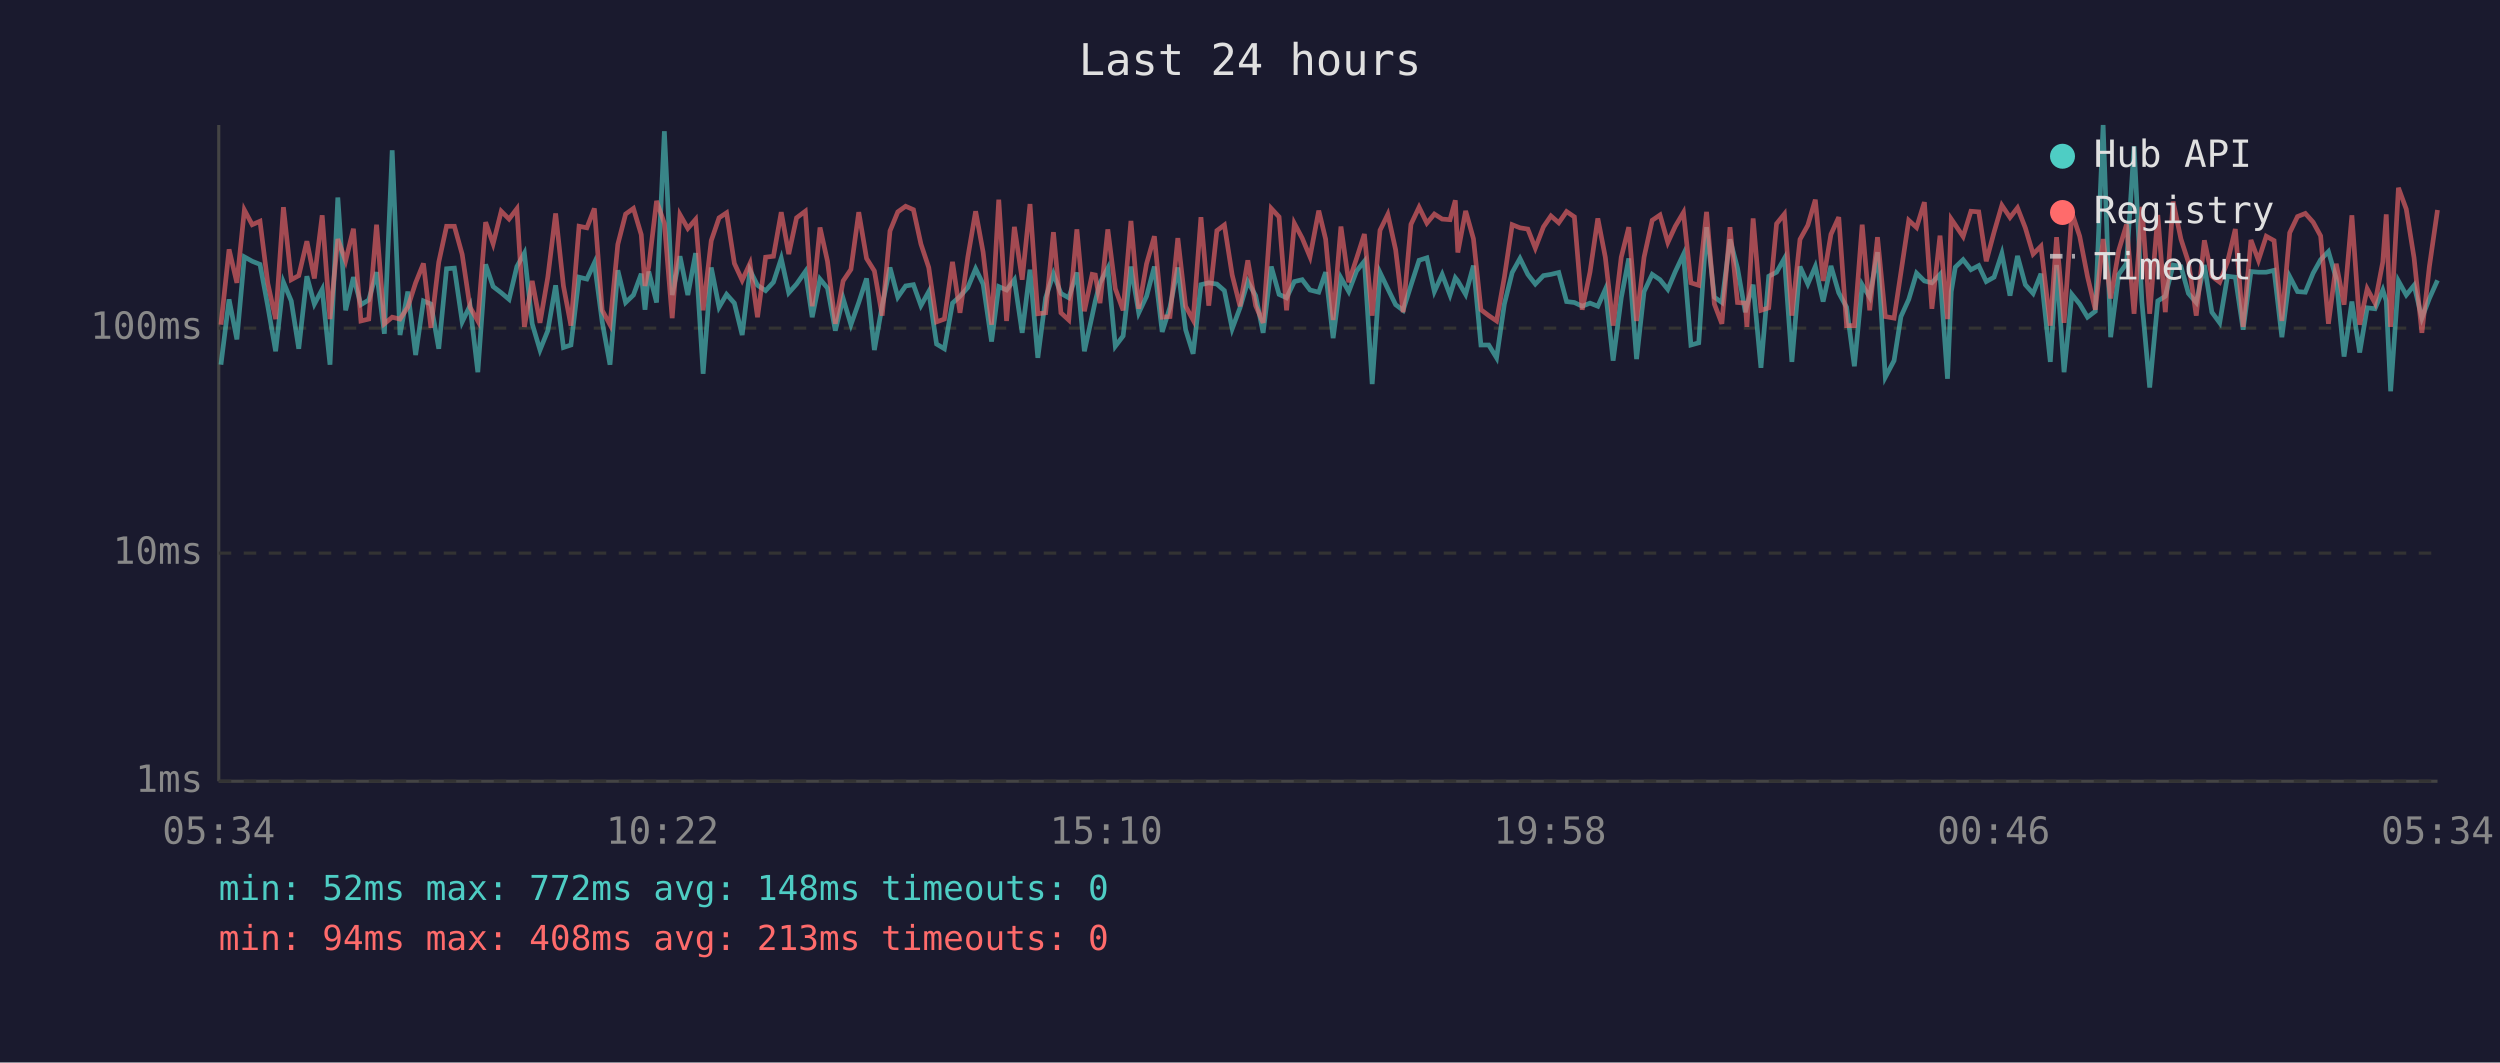
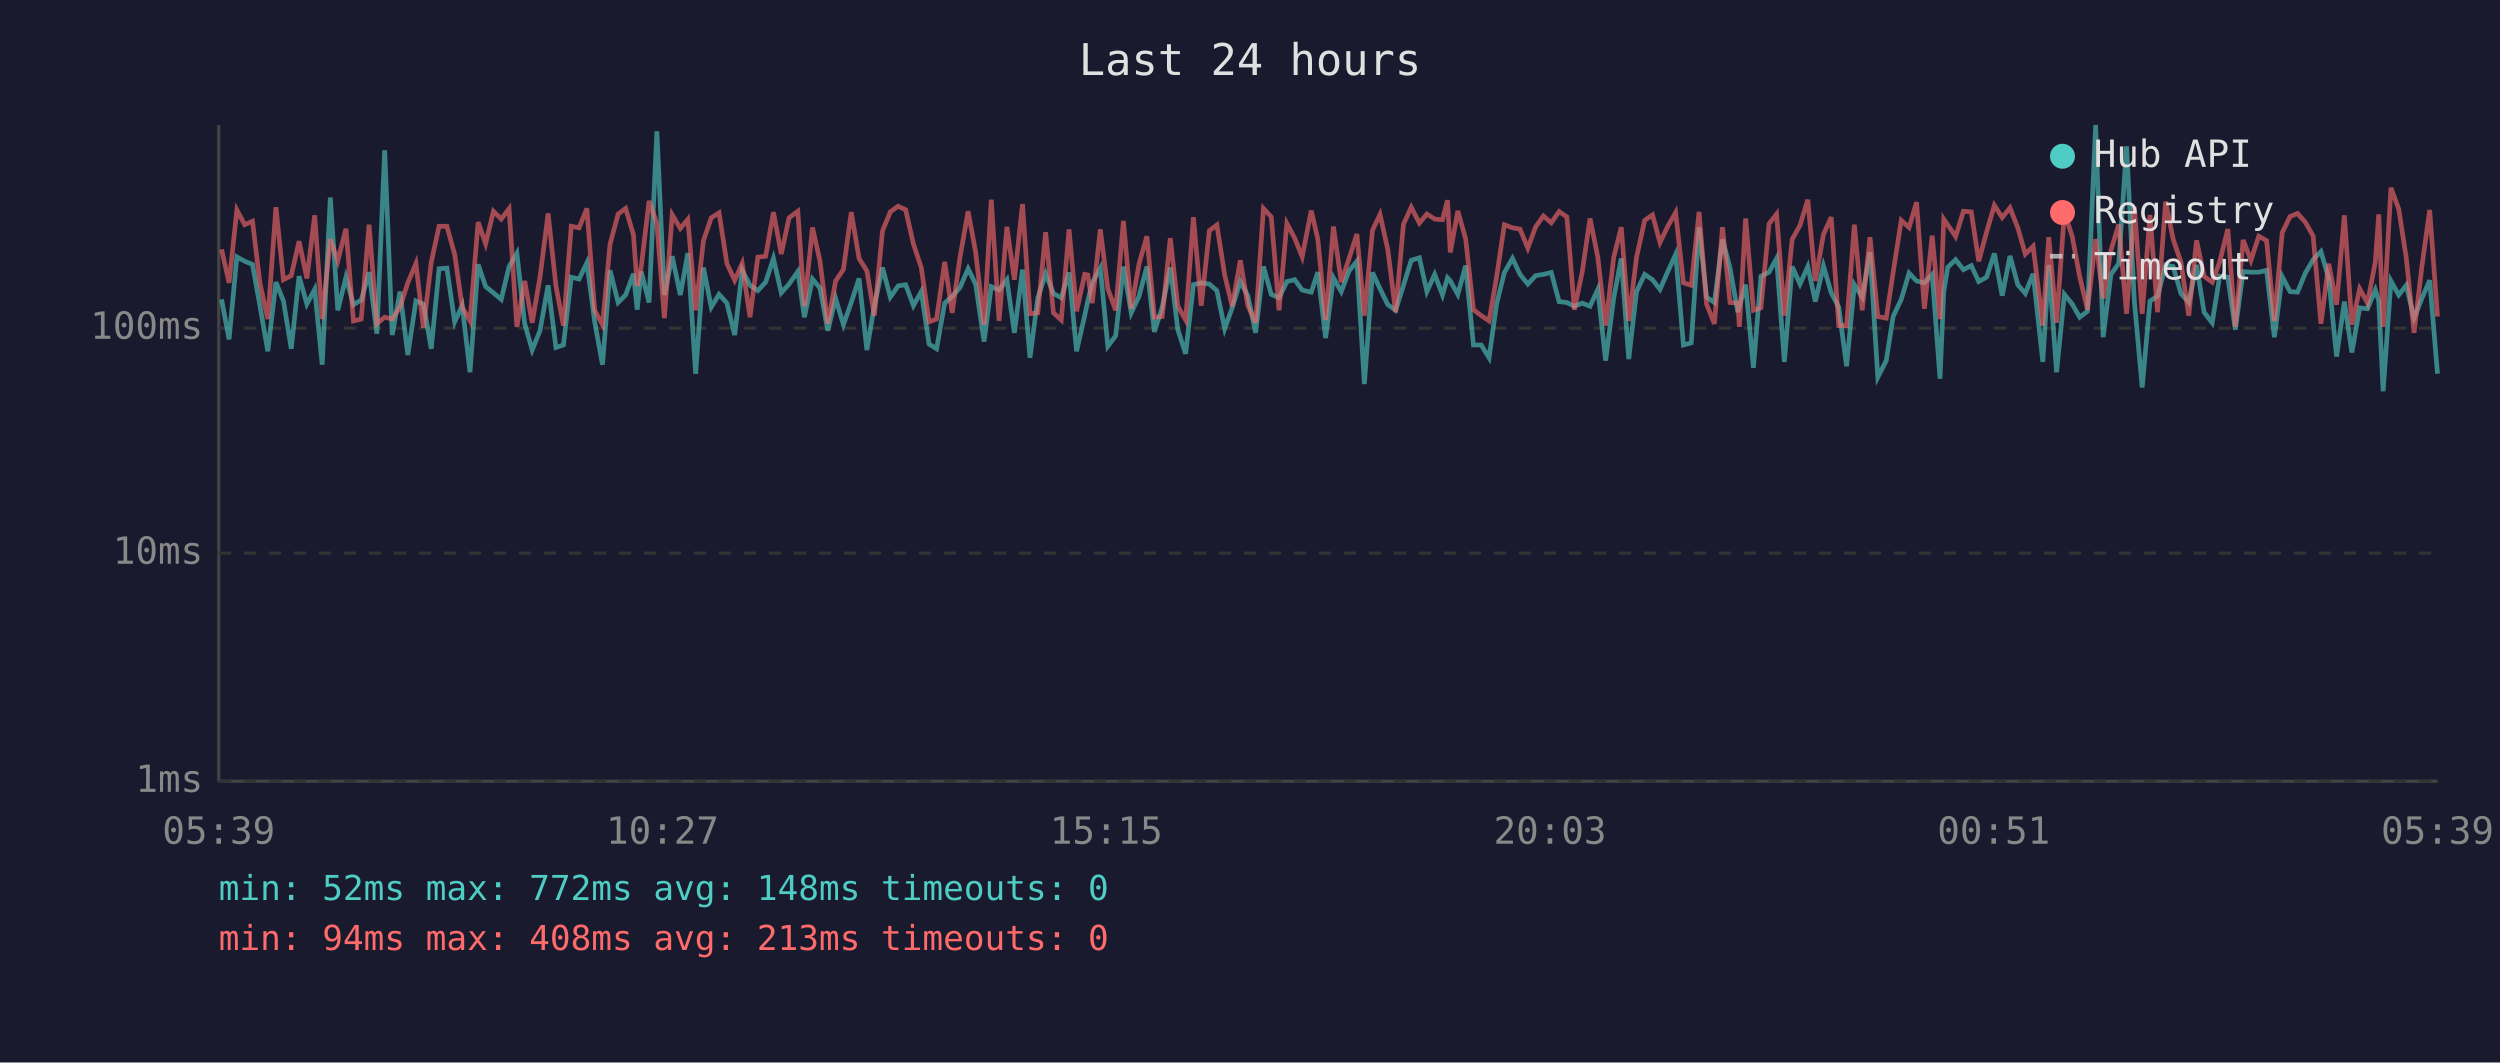
<svg xmlns="http://www.w3.org/2000/svg" viewBox="0 0 800 340" font-family="monospace" font-size="12">
  <rect width="800" height="340" fill="#1a1a2e" />
  <text x="400" y="24" fill="#e0e0e0" font-size="14" text-anchor="middle">Last 24 hours</text>
  <line x1="70" y1="40" x2="70" y2="250" stroke="#444" stroke-width="1" />
  <line x1="70" y1="250" x2="780" y2="250" stroke="#444" stroke-width="1" />
  <line x1="70" y1="250" x2="780" y2="250" stroke="#333" stroke-width="1" stroke-dasharray="4" />
  <text x="65" y="250" fill="#888" text-anchor="end" dominant-baseline="middle">1ms</text>
  <line x1="70" y1="177" x2="780" y2="177" stroke="#333" stroke-width="1" stroke-dasharray="4" />
  <text x="65" y="177" fill="#888" text-anchor="end" dominant-baseline="middle">10ms</text>
  <line x1="70" y1="105" x2="780" y2="105" stroke="#333" stroke-width="1" stroke-dasharray="4" />
  <text x="65" y="105" fill="#888" text-anchor="end" dominant-baseline="middle">100ms</text>
-   <text x="70" y="270" fill="#888" text-anchor="middle">05:34</text>
-   <text x="212" y="270" fill="#888" text-anchor="middle">10:22</text>
-   <text x="354" y="270" fill="#888" text-anchor="middle">15:10</text>
-   <text x="496" y="270" fill="#888" text-anchor="middle">19:58</text>
-   <text x="638" y="270" fill="#888" text-anchor="middle">00:46</text>
-   <text x="780" y="270" fill="#888" text-anchor="middle">05:34</text>
-   <polyline points="70.7,116.7 73.3,95.8 75.8,108.6 78.2,82.2 80.7,83.6 83.2,84.6 85.7,98.0 88.2,112.4 90.7,90.3 93.2,96.3 95.6,111.6 98.2,88.4 100.6,97.3 103.1,92.6 105.6,116.7 108.1,63.2 110.6,99.3 113.1,88.7 115.5,97.5 118.0,96.0 120.5,87.1 123.0,106.8 125.5,48.1 128.0,107.2 130.5,93.3 133.0,113.6 135.5,96.3 137.9,97.3 140.4,111.6 142.9,86.0 145.4,85.8 147.9,103.0 150.4,97.8 152.9,119.1 155.4,84.6 157.8,91.7 160.4,93.7 162.9,95.8 165.4,85.3 167.8,81.0 170.3,103.6 172.8,112.0 175.3,105.8 177.8,91.3 180.3,111.2 182.7,110.4 185.3,88.7 187.8,89.3 190.2,84.1 192.7,103.0 195.2,116.7 197.7,86.5 200.2,96.8 202.7,94.4 205.2,87.6 206.4,99.1 207.6,86.9 210.1,96.8 212.6,42.0 215.1,94.4 217.6,82.0 220.1,94.4 222.6,81.0 225.0,119.6 227.6,85.6 230.1,98.3 232.5,94.2 235.0,97.0 237.5,107.2 240.0,86.5 242.4,91.3 245.0,93.0 247.5,90.3 250.0,82.7 252.4,93.7 254.9,90.9 257.7,86.9 259.9,101.5 262.4,89.3 264.8,92.2 267.3,105.8 269.8,95.5 272.3,103.9 274.8,96.8 277.3,89.1 279.8,112.0 282.3,97.8 284.8,85.6 287.3,95.1 289.8,91.5 292.3,91.1 294.7,97.8 297.2,93.3 299.7,110.1 302.2,111.6 304.8,97.0 307.2,94.8 309.7,92.0 312.2,86.0 314.6,90.9 317.3,109.3 319.6,91.7 322.1,92.8 324.6,89.5 327.1,106.5 329.6,86.3 332.1,114.5 334.6,95.3 337.1,87.6 339.5,93.9 342.0,95.3 344.6,87.2 347.0,112.4 349.5,101.0 350.5,96.3 352.0,90.5 354.5,85.8 356.9,110.8 359.4,107.5 361.9,85.3 364.4,100.1 366.9,94.8 369.4,85.3 371.9,106.2 374.4,98.3 376.9,85.6 379.4,105.5 381.8,113.2 384.3,91.1 386.8,90.5 389.4,90.9 391.8,93.0 394.3,105.2 396.8,98.5 399.3,90.1 401.8,94.6 404.2,106.5 406.8,85.3 409.3,94.2 411.7,95.3 414.2,90.1 416.7,89.5 419.2,92.8 422.0,93.5 424.2,87.1 426.6,108.2 429.1,88.9 431.6,93.3 434.1,86.7 436.6,83.6 439.1,122.9 441.6,87.2 444.1,92.4 446.6,97.5 449.0,99.3 451.5,91.3 454.1,83.3 456.6,82.5 459.0,93.3 461.5,87.8 464.0,94.4 465.7,88.9 466.5,89.9 469.0,94.2 471.5,85.0 473.9,110.4 476.4,110.4 478.9,114.5 481.4,97.3 483.9,87.2 486.4,82.7 488.9,87.8 491.3,90.9 493.9,88.2 496.3,87.8 498.8,87.2 501.3,96.5 503.8,96.8 506.3,98.0 508.8,97.0 511.3,98.0 513.7,92.6 516.2,115.4 518.8,95.3 521.2,82.7 523.7,114.9 526.1,93.3 528.7,87.8 531.2,89.5 533.7,92.6 536.1,86.9 538.7,81.4 541.1,110.4 543.6,109.7 546.1,72.7 548.6,95.1 551.0,96.8 553.6,76.6 556.0,85.8 558.5,99.9 559.0,97.8 561.0,91.1 563.5,117.7 566.0,88.4 568.5,87.1 571.0,82.7 573.4,115.8 576.0,85.3 578.5,90.9 580.9,85.3 583.4,96.5 585.9,85.1 588.4,93.7 590.9,98.3 593.4,117.2 595.9,91.1 598.3,95.1 600.8,80.7 603.3,120.7 606.1,115.4 608.3,101.3 610.8,95.8 613.3,87.4 615.8,89.9 618.2,90.5 620.8,87.8 623.2,121.2 624.4,93.3 625.7,85.5 628.2,83.1 630.7,86.3 633.2,85.0 635.6,90.1 638.1,88.7 640.6,81.1 643.2,94.6 645.6,81.9 648.1,91.1 650.6,93.9 653.1,87.6 656.1,115.8 658.1,84.8 660.5,119.1 663.0,94.2 665.5,97.3 668.0,101.5 670.5,99.6 673.0,40.0 675.4,107.9 678.0,87.8 680.5,84.3 682.9,46.8 685.4,96.5 687.9,124.0 690.5,96.3 692.9,94.8 695.4,84.8 697.9,85.3 700.3,93.9 702.8,96.8 705.4,84.8 707.8,99.9 710.3,103.3 712.8,88.4 715.3,88.7 717.8,105.5 720.3,86.9 722.7,87.1 725.2,87.1 727.7,86.5 730.2,107.9 732.7,88.5 735.2,93.3 737.7,93.5 740.2,87.4 742.6,83.1 745.1,80.5 747.6,89.1 750.1,114.1 752.6,96.5 755.1,112.8 757.5,98.5 760.0,98.8 762.5,92.8 763.6,96.3 765.0,125.2 767.5,89.9 770.0,94.4 772.5,91.3 775.0,101.8 777.4,95.5 780.0,89.7" fill="none" stroke="#4ecdc4" stroke-width="1.5" opacity="0.6" />
-   <polyline points="70.7,103.9 73.3,79.8 75.8,90.5 78.2,67.2 80.7,71.9 83.2,70.8 85.7,90.7 88.2,102.1 90.7,66.3 93.2,89.5 95.6,88.2 98.2,77.2 100.6,89.1 103.1,68.9 105.6,102.1 108.1,76.5 110.6,83.5 113.1,73.2 115.5,102.7 118.0,102.1 120.5,71.9 123.0,103.6 125.5,101.5 128.0,102.1 130.5,98.3 133.0,90.5 135.5,84.3 137.9,104.9 140.4,83.9 142.9,72.4 145.4,72.4 147.9,81.4 150.4,98.3 152.9,102.7 155.4,71.1 157.8,78.0 160.4,67.6 162.9,70.1 165.4,66.8 167.8,104.6 170.3,89.9 172.8,103.3 175.3,88.7 177.8,68.3 180.3,91.5 182.7,104.2 185.3,72.4 187.8,72.9 190.2,66.7 192.7,99.3 195.2,103.9 197.7,78.2 200.2,68.5 202.7,66.7 205.2,75.1 206.4,91.5 207.6,85.3 210.1,64.3 212.6,71.5 215.1,101.8 217.6,68.7 220.1,73.1 222.6,70.2 225.0,99.3 227.6,77.0 230.1,69.7 232.5,68.1 235.0,84.3 237.5,89.7 240.0,84.3 242.4,101.5 245.0,82.3 247.5,82.0 250.0,67.9 252.4,81.3 254.9,69.7 257.7,67.6 259.9,98.0 262.4,72.8 264.8,83.6 267.3,103.6 269.8,89.9 272.3,86.2 274.8,67.9 277.3,82.7 279.8,86.7 282.3,101.0 284.8,73.9 287.3,67.8 289.8,66.0 292.3,67.1 294.7,78.1 297.2,85.6 299.7,103.0 302.2,102.1 304.8,83.8 307.2,100.1 309.7,82.3 312.2,67.6 314.6,80.7 317.3,103.9 319.6,63.9 322.1,102.7 324.6,72.6 327.1,89.5 329.6,65.3 332.1,100.4 334.6,100.1 337.1,74.3 339.5,100.1 342.0,102.4 344.6,73.4 347.0,99.6 349.5,87.8 350.5,88.0 352.0,97.0 354.5,73.4 356.9,92.4 359.4,99.3 361.9,70.7 364.4,98.8 366.9,84.4 369.4,75.6 371.9,101.5 374.4,101.3 376.9,76.2 379.4,98.0 381.8,102.4 384.3,69.5 386.8,97.8 389.4,73.8 391.8,72.0 394.3,88.0 396.8,98.0 399.3,83.3 401.8,97.8 404.2,103.3 406.8,66.7 409.3,69.4 411.7,99.3 414.2,71.5 416.7,76.2 419.2,82.2 422.0,67.4 424.2,76.5 426.6,102.4 429.1,72.5 431.6,90.3 434.1,82.7 436.6,74.9 439.1,101.0 441.6,73.7 444.1,68.6 446.6,79.9 449.0,99.9 451.5,71.8 454.1,66.3 456.6,71.4 459.0,68.5 461.5,70.1 464.0,70.3 465.7,64.1 466.5,80.8 469.0,67.5 471.5,76.4 473.9,99.1 476.4,101.0 478.9,102.7 481.4,88.7 483.9,71.9 486.4,72.9 488.9,73.3 491.3,79.4 493.9,72.6 496.3,69.1 498.8,71.3 501.3,67.7 503.8,69.4 506.3,99.1 508.8,87.1 511.3,69.9 513.7,82.3 516.2,104.2 518.8,82.3 521.2,72.7 523.7,102.7 526.1,82.3 528.7,70.5 531.2,68.8 533.7,77.6 536.1,72.4 538.7,68.0 541.1,90.5 543.6,91.3 546.1,67.8 548.6,97.3 551.0,103.6 553.6,72.7 556.0,96.8 558.5,97.0 559.0,104.6 561.0,69.9 563.5,99.3 566.0,98.5 568.5,71.6 571.0,68.5 573.4,101.0 576.0,76.6 578.5,72.1 580.9,63.9 583.4,89.9 585.9,75.0 588.4,69.5 590.9,104.2 593.4,104.2 595.9,71.9 598.3,99.3 600.8,75.9 603.3,101.3 606.1,101.8 608.3,87.2 610.8,70.5 613.3,72.8 615.8,64.7 618.2,98.8 620.8,75.4 623.2,102.1 624.4,70.1 625.7,72.0 628.2,75.7 630.7,67.6 633.2,67.8 635.6,83.6 638.1,74.3 640.6,65.7 643.2,69.6 645.6,66.5 648.1,72.9 650.6,81.3 653.1,78.8 656.1,104.2 658.1,75.9 660.5,103.3 663.0,68.0 665.5,75.6 668.0,88.5 670.5,99.1 673.0,76.5 675.4,95.5 678.0,80.1 680.5,71.8 682.9,100.4 685.4,66.2 687.9,100.4 690.5,68.8 692.9,99.9 695.4,64.5 697.9,76.5 700.3,83.9 702.8,101.0 705.4,76.9 707.8,88.4 710.3,90.3 712.8,83.8 715.3,73.3 717.8,104.6 720.3,76.8 722.7,83.3 725.2,75.6 727.7,77.0 730.2,102.7 732.7,74.5 735.2,69.3 737.7,68.3 740.2,71.1 742.6,75.5 745.1,103.6 747.6,84.4 750.1,97.5 752.6,68.9 755.1,103.9 757.5,92.4 760.0,97.0 762.5,83.8 763.6,68.6 765.0,104.6 767.5,60.1 770.0,66.9 772.5,82.5 775.0,106.5 777.4,85.3 780.0,67.2" fill="none" stroke="#ff6b6b" stroke-width="1.5" opacity="0.6" />
+   <text x="70" y="270" fill="#888" text-anchor="middle">05:39</text>
+   <text x="212" y="270" fill="#888" text-anchor="middle">10:27</text>
+   <text x="354" y="270" fill="#888" text-anchor="middle">15:15</text>
+   <text x="496" y="270" fill="#888" text-anchor="middle">20:03</text>
+   <text x="638" y="270" fill="#888" text-anchor="middle">00:51</text>
+   <text x="780" y="270" fill="#888" text-anchor="middle">05:39</text>
+   <polyline points="70.9,95.8 73.3,108.6 75.8,82.2 78.3,83.6 80.8,84.6 83.2,98.0 85.7,112.4 88.3,90.3 90.7,96.3 93.2,111.6 95.7,88.4 98.2,97.3 100.7,92.6 103.1,116.7 105.7,63.2 108.1,99.3 110.7,88.7 113.1,97.5 115.6,96.0 118.1,87.1 120.6,106.8 123.1,48.1 125.5,107.2 128.0,93.3 130.5,113.6 133.1,96.3 135.5,97.3 138.0,111.6 140.5,86.0 143.0,85.8 145.5,103.0 147.9,97.8 150.4,119.1 153.0,84.6 155.4,91.7 157.9,93.7 160.4,95.8 162.9,85.3 165.4,81.0 167.9,103.6 170.3,112.0 172.8,105.8 175.4,91.3 177.9,111.2 180.3,110.4 182.8,88.7 185.3,89.3 187.8,84.1 190.3,103.0 192.8,116.7 195.2,86.5 197.8,96.8 200.2,94.4 202.7,87.6 203.9,99.1 205.2,86.9 207.7,96.8 210.2,42.0 212.6,94.4 215.1,82.0 217.7,94.4 220.1,81.0 222.6,119.6 225.1,85.6 227.6,98.3 230.1,94.2 232.6,97.0 235.1,107.2 237.5,86.5 240.0,91.3 242.5,93.0 245.0,90.3 247.5,82.7 250.0,93.7 252.5,90.9 255.3,86.9 257.4,101.5 260.0,89.3 262.4,92.2 264.9,105.8 267.4,95.5 269.9,103.9 272.4,96.8 274.9,89.1 277.4,112.0 279.8,97.8 282.4,85.6 284.9,95.1 287.4,91.5 289.8,91.1 292.3,97.8 294.8,93.3 297.3,110.1 299.7,111.6 302.3,97.0 304.7,94.8 307.2,92.0 309.8,86.0 312.2,90.9 314.9,109.3 317.2,91.7 319.7,92.8 322.2,89.5 324.6,106.5 327.2,86.3 329.6,114.5 332.1,95.3 334.6,87.6 337.1,93.9 339.6,95.3 342.1,87.2 344.5,112.4 347.1,101.0 348.1,96.3 349.5,90.5 352.1,85.8 354.5,110.8 357.0,107.5 359.5,85.3 362.0,100.1 364.5,94.8 367.0,85.3 369.4,106.2 371.9,98.3 374.5,85.6 376.9,105.5 379.4,113.2 381.9,91.1 384.4,90.5 387.0,90.9 389.4,93.0 391.9,105.2 394.3,98.5 396.9,90.1 399.3,94.6 401.8,106.5 404.3,85.3 406.8,94.2 409.3,95.3 411.8,90.1 414.3,89.5 416.7,92.8 419.6,93.5 421.7,87.1 424.2,108.2 426.7,88.9 429.2,93.3 431.7,86.7 434.2,83.6 436.6,122.9 439.2,87.2 441.6,92.4 444.1,97.5 446.6,99.3 449.1,91.3 451.6,83.3 454.2,82.5 456.6,93.3 459.1,87.8 461.6,94.4 463.2,88.9 464.1,89.9 466.5,94.2 469.0,85.0 471.5,110.4 474.0,110.4 476.5,114.5 478.9,97.3 481.4,87.2 484.0,82.7 486.4,87.8 488.9,90.9 491.4,88.2 493.9,87.8 496.4,87.2 498.9,96.5 501.4,96.8 503.8,98.0 506.3,97.0 508.8,98.0 511.3,92.6 513.8,115.4 516.4,95.3 518.8,82.7 521.2,114.9 523.7,93.3 526.3,87.8 528.8,89.5 531.2,92.6 533.7,86.9 536.2,81.4 538.7,110.4 541.2,109.7 543.7,72.7 546.1,95.1 548.6,96.8 551.2,76.6 553.6,85.8 556.1,99.9 556.6,97.8 558.6,91.1 561.1,117.7 563.5,88.4 566.1,87.1 568.5,82.7 571.0,115.8 573.5,85.3 576.0,90.9 578.5,85.3 580.9,96.5 583.5,85.1 586.0,93.7 588.4,98.3 590.9,117.2 593.4,91.1 595.9,95.1 598.4,80.7 600.9,120.7 603.6,115.4 605.8,101.3 608.4,95.8 610.9,87.4 613.3,89.9 615.8,90.5 618.3,87.8 620.8,121.2 622.0,93.3 623.3,85.5 625.8,83.1 628.3,86.3 630.8,85.0 633.2,90.1 635.7,88.7 638.2,81.1 640.7,94.6 643.2,81.9 645.7,91.1 648.1,93.9 650.6,87.6 653.7,115.8 655.6,84.8 658.1,119.1 660.6,94.2 663.1,97.3 665.5,101.5 668.0,99.6 670.6,40.0 673.0,107.9 675.5,87.8 678.0,84.3 680.5,46.8 683.0,96.5 685.5,124.0 688.0,96.3 690.4,94.8 693.0,84.8 695.4,85.3 697.9,93.9 700.4,96.8 702.9,84.8 705.3,99.9 707.9,103.3 710.3,88.4 712.9,88.7 715.3,105.5 717.8,86.9 720.3,87.1 722.8,87.1 725.3,86.5 727.8,107.9 730.3,88.5 732.8,93.3 735.2,93.5 737.7,87.4 740.2,83.1 742.7,80.5 745.2,89.1 747.7,114.1 750.2,96.5 752.6,112.8 755.1,98.5 757.6,98.8 760.1,92.8 761.2,96.3 762.6,125.2 765.1,89.9 767.6,94.4 770.0,91.3 772.5,101.8 775.0,95.5 777.5,89.7 780.0,119.6" fill="none" stroke="#4ecdc4" stroke-width="1.5" opacity="0.6" />
+   <polyline points="70.9,79.8 73.3,90.5 75.8,67.2 78.3,71.9 80.8,70.8 83.2,90.7 85.7,102.1 88.3,66.3 90.7,89.5 93.2,88.2 95.7,77.2 98.2,89.1 100.7,68.9 103.1,102.1 105.7,76.5 108.1,83.5 110.7,73.2 113.1,102.7 115.6,102.1 118.1,71.9 120.6,103.6 123.1,101.5 125.5,102.1 128.0,98.3 130.5,90.5 133.1,84.3 135.5,104.9 138.0,83.9 140.5,72.4 143.0,72.4 145.5,81.4 147.9,98.3 150.4,102.7 153.0,71.1 155.4,78.0 157.9,67.6 160.4,70.1 162.9,66.8 165.4,104.6 167.9,89.9 170.3,103.3 172.8,88.7 175.4,68.3 177.9,91.5 180.3,104.2 182.8,72.4 185.3,72.9 187.8,66.7 190.3,99.3 192.8,103.9 195.2,78.2 197.8,68.5 200.2,66.7 202.7,75.1 203.9,91.5 205.2,85.3 207.7,64.3 210.2,71.5 212.6,101.8 215.1,68.7 217.7,73.1 220.1,70.2 222.6,99.3 225.1,77.0 227.6,69.7 230.1,68.1 232.6,84.3 235.1,89.7 237.5,84.3 240.0,101.5 242.5,82.3 245.0,82.0 247.5,67.9 250.0,81.3 252.5,69.7 255.3,67.6 257.4,98.0 260.0,72.8 262.4,83.6 264.9,103.6 267.4,89.9 269.9,86.2 272.4,67.9 274.9,82.7 277.4,86.7 279.8,101.0 282.4,73.9 284.9,67.8 287.4,66.0 289.8,67.1 292.3,78.1 294.8,85.6 297.3,103.0 299.7,102.1 302.3,83.8 304.7,100.1 307.2,82.3 309.8,67.6 312.2,80.7 314.9,103.9 317.2,63.9 319.7,102.7 322.2,72.6 324.6,89.5 327.2,65.3 329.6,100.4 332.1,100.1 334.6,74.3 337.1,100.1 339.6,102.4 342.1,73.4 344.5,99.6 347.1,87.8 348.1,88.0 349.5,97.0 352.1,73.4 354.5,92.4 357.0,99.3 359.5,70.7 362.0,98.8 364.5,84.4 367.0,75.6 369.4,101.5 371.9,101.3 374.5,76.2 376.9,98.0 379.4,102.4 381.9,69.5 384.4,97.8 387.0,73.8 389.4,72.0 391.9,88.0 394.3,98.0 396.9,83.3 399.3,97.8 401.8,103.3 404.3,66.7 406.8,69.4 409.3,99.3 411.8,71.5 414.3,76.2 416.7,82.2 419.6,67.4 421.7,76.5 424.2,102.4 426.7,72.5 429.2,90.3 431.7,82.7 434.2,74.9 436.6,101.0 439.2,73.7 441.6,68.6 444.1,79.9 446.6,99.9 449.1,71.8 451.6,66.3 454.2,71.4 456.6,68.5 459.1,70.1 461.6,70.3 463.2,64.1 464.1,80.8 466.5,67.5 469.0,76.4 471.5,99.1 474.0,101.0 476.5,102.7 478.9,88.7 481.4,71.9 484.0,72.9 486.4,73.3 488.9,79.4 491.4,72.6 493.9,69.1 496.4,71.3 498.9,67.7 501.4,69.4 503.8,99.1 506.3,87.1 508.8,69.9 511.3,82.3 513.8,104.2 516.4,82.3 518.8,72.7 521.2,102.7 523.7,82.3 526.3,70.5 528.8,68.8 531.2,77.6 533.7,72.4 536.2,68.0 538.7,90.5 541.2,91.3 543.7,67.8 546.1,97.3 548.6,103.6 551.2,72.7 553.6,96.8 556.1,97.0 556.6,104.6 558.6,69.9 561.1,99.3 563.5,98.5 566.1,71.6 568.5,68.5 571.0,101.0 573.5,76.6 576.0,72.1 578.5,63.9 580.9,89.9 583.5,75.0 586.0,69.5 588.4,104.2 590.9,104.2 593.4,71.9 595.9,99.3 598.4,75.9 600.9,101.3 603.6,101.8 605.8,87.2 608.4,70.5 610.9,72.8 613.3,64.7 615.8,98.8 618.3,75.4 620.8,102.1 622.0,70.1 623.3,72.0 625.8,75.7 628.3,67.6 630.8,67.8 633.2,83.6 635.7,74.3 638.2,65.7 640.7,69.6 643.2,66.5 645.7,72.9 648.1,81.3 650.6,78.8 653.7,104.2 655.6,75.9 658.1,103.3 660.6,68.0 663.1,75.6 665.5,88.5 668.0,99.1 670.6,76.5 673.0,95.5 675.5,80.1 678.0,71.8 680.5,100.4 683.0,66.2 685.5,100.4 688.0,68.8 690.4,99.9 693.0,64.5 695.4,76.5 697.9,83.9 700.4,101.0 702.9,76.9 705.3,88.4 707.9,90.3 710.3,83.8 712.9,73.3 715.3,104.6 717.8,76.8 720.3,83.3 722.8,75.6 725.3,77.0 727.8,102.7 730.3,74.5 732.8,69.3 735.2,68.3 737.7,71.1 740.2,75.5 742.7,103.6 745.2,84.4 747.7,97.5 750.2,68.9 752.6,103.9 755.1,92.4 757.6,97.0 760.1,83.8 761.2,68.6 762.6,104.6 765.1,60.1 767.6,66.9 770.0,82.5 772.5,106.5 775.0,85.3 777.5,67.2 780.0,101.3" fill="none" stroke="#ff6b6b" stroke-width="1.5" opacity="0.6" />
  <circle cx="660" cy="50" r="4" fill="#4ecdc4" />
  <text x="670" y="50" fill="#e0e0e0" dominant-baseline="middle">Hub API</text>
  <circle cx="660" cy="68" r="4" fill="#ff6b6b" />
  <text x="670" y="68" fill="#e0e0e0" dominant-baseline="middle">Registry</text>
  <line x1="656" y1="82" x2="664" y2="82" stroke="#e0e0e0" stroke-width="1.5" stroke-dasharray="4,3" opacity="0.7" />
  <text x="670" y="86" fill="#e0e0e0" dominant-baseline="middle">Timeout</text>
  <text x="70" y="288" fill="#4ecdc4" font-size="11">min: 52ms  max: 772ms  avg: 148ms  timeouts: 0</text>
  <text x="70" y="304" fill="#ff6b6b" font-size="11">min: 94ms  max: 408ms  avg: 213ms  timeouts: 0</text>
</svg>
